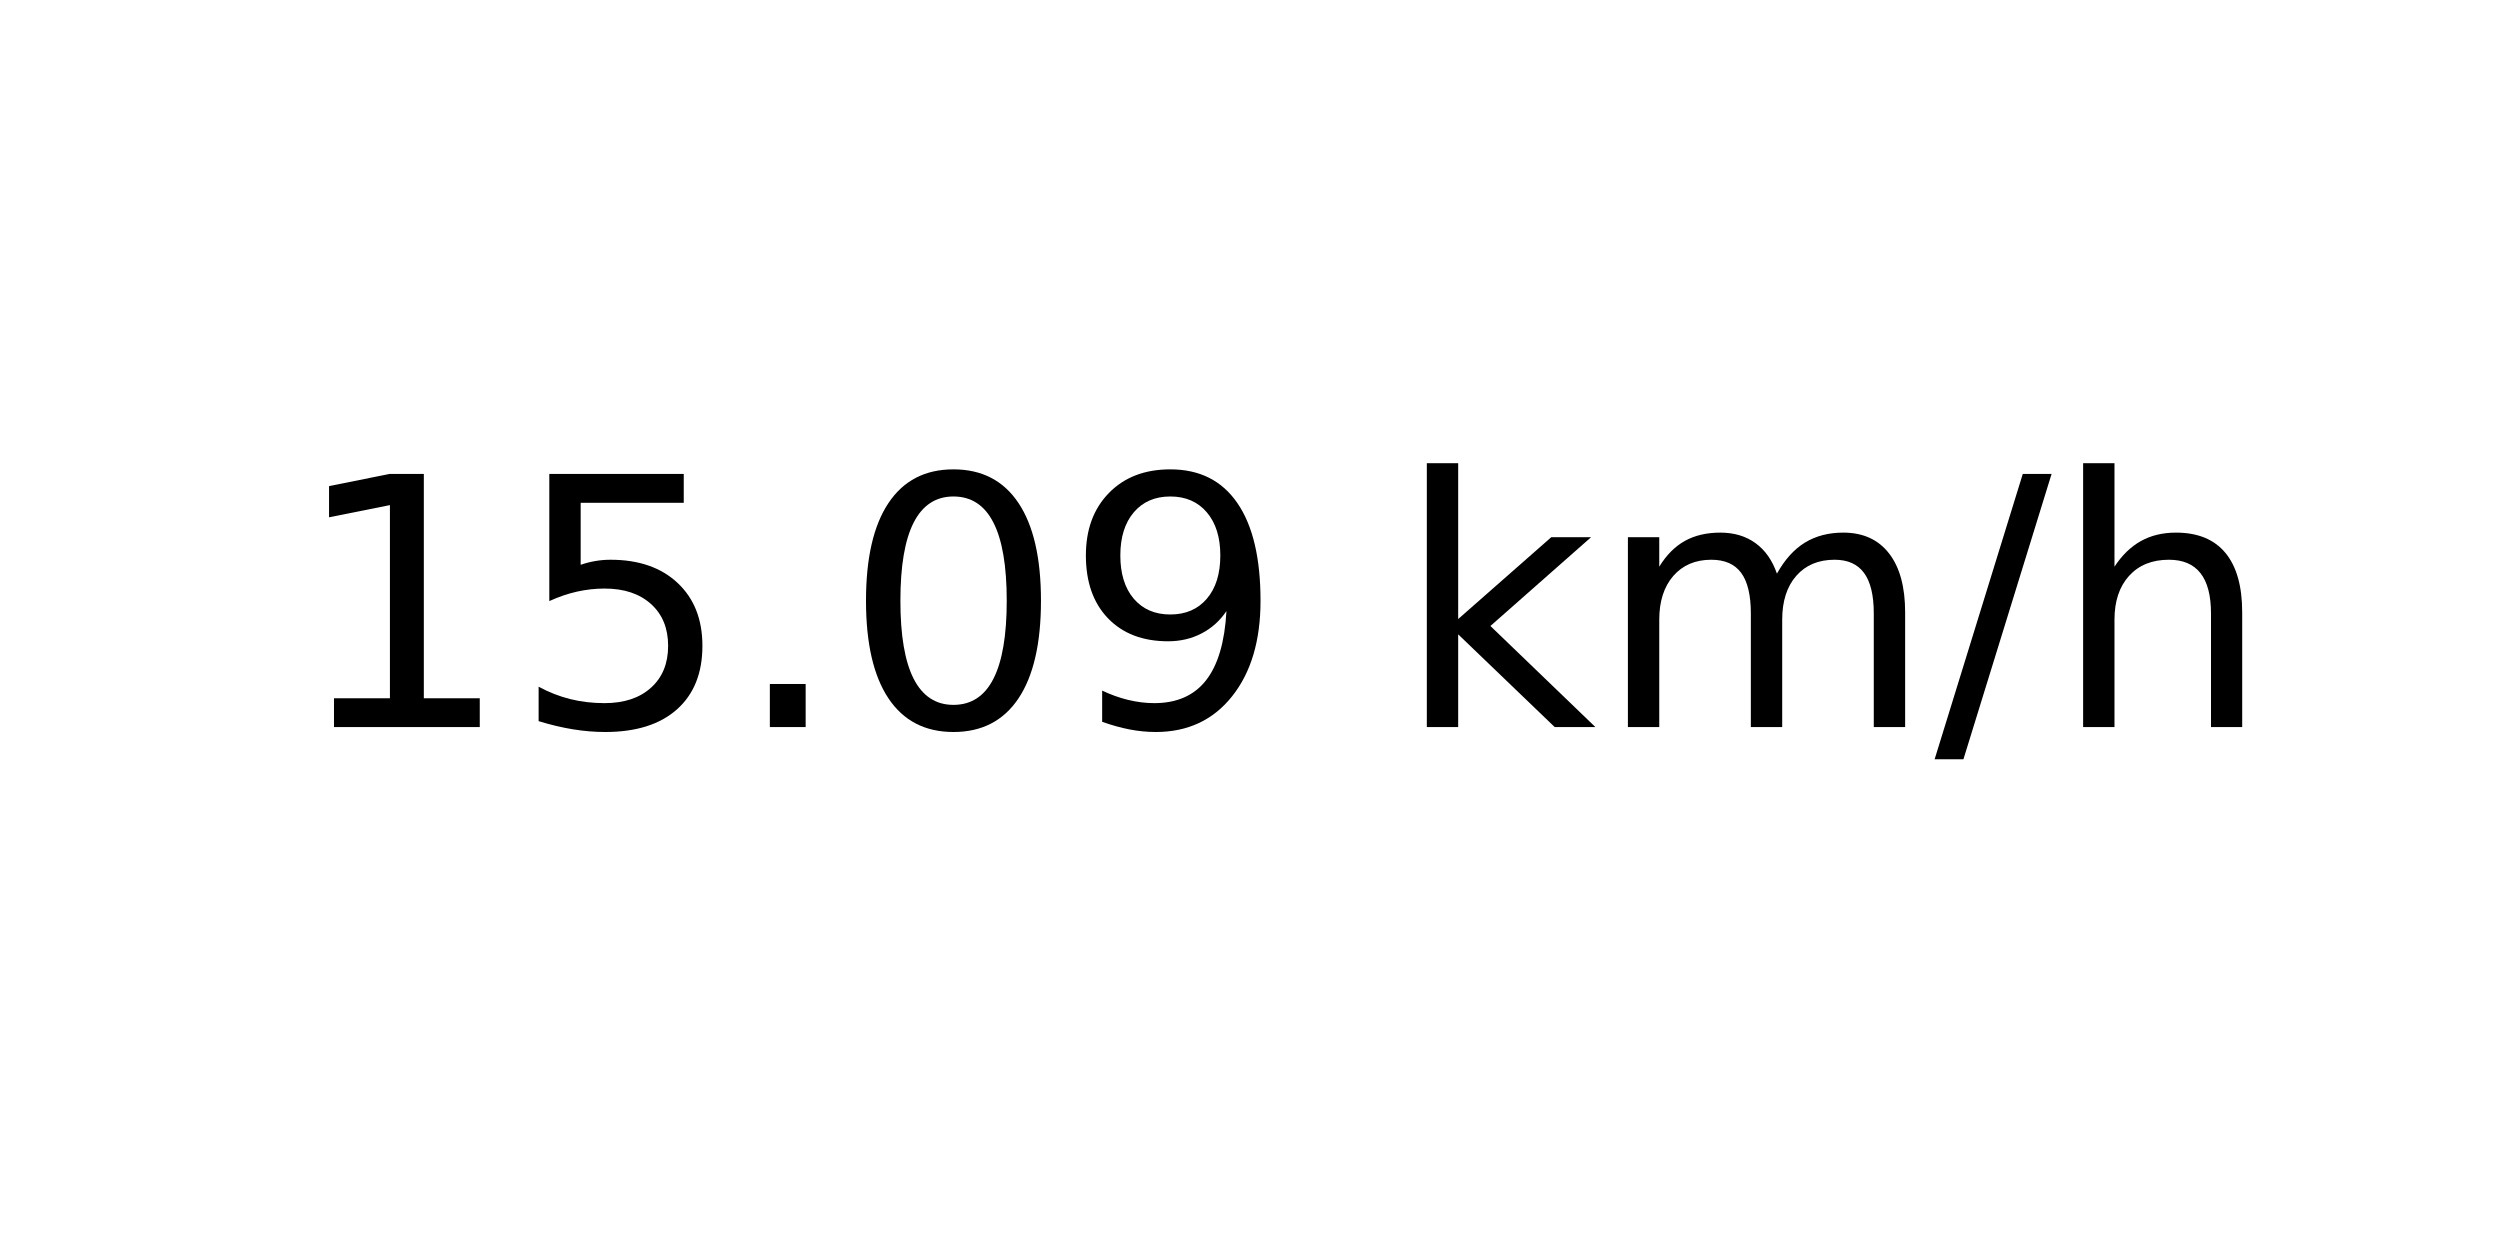
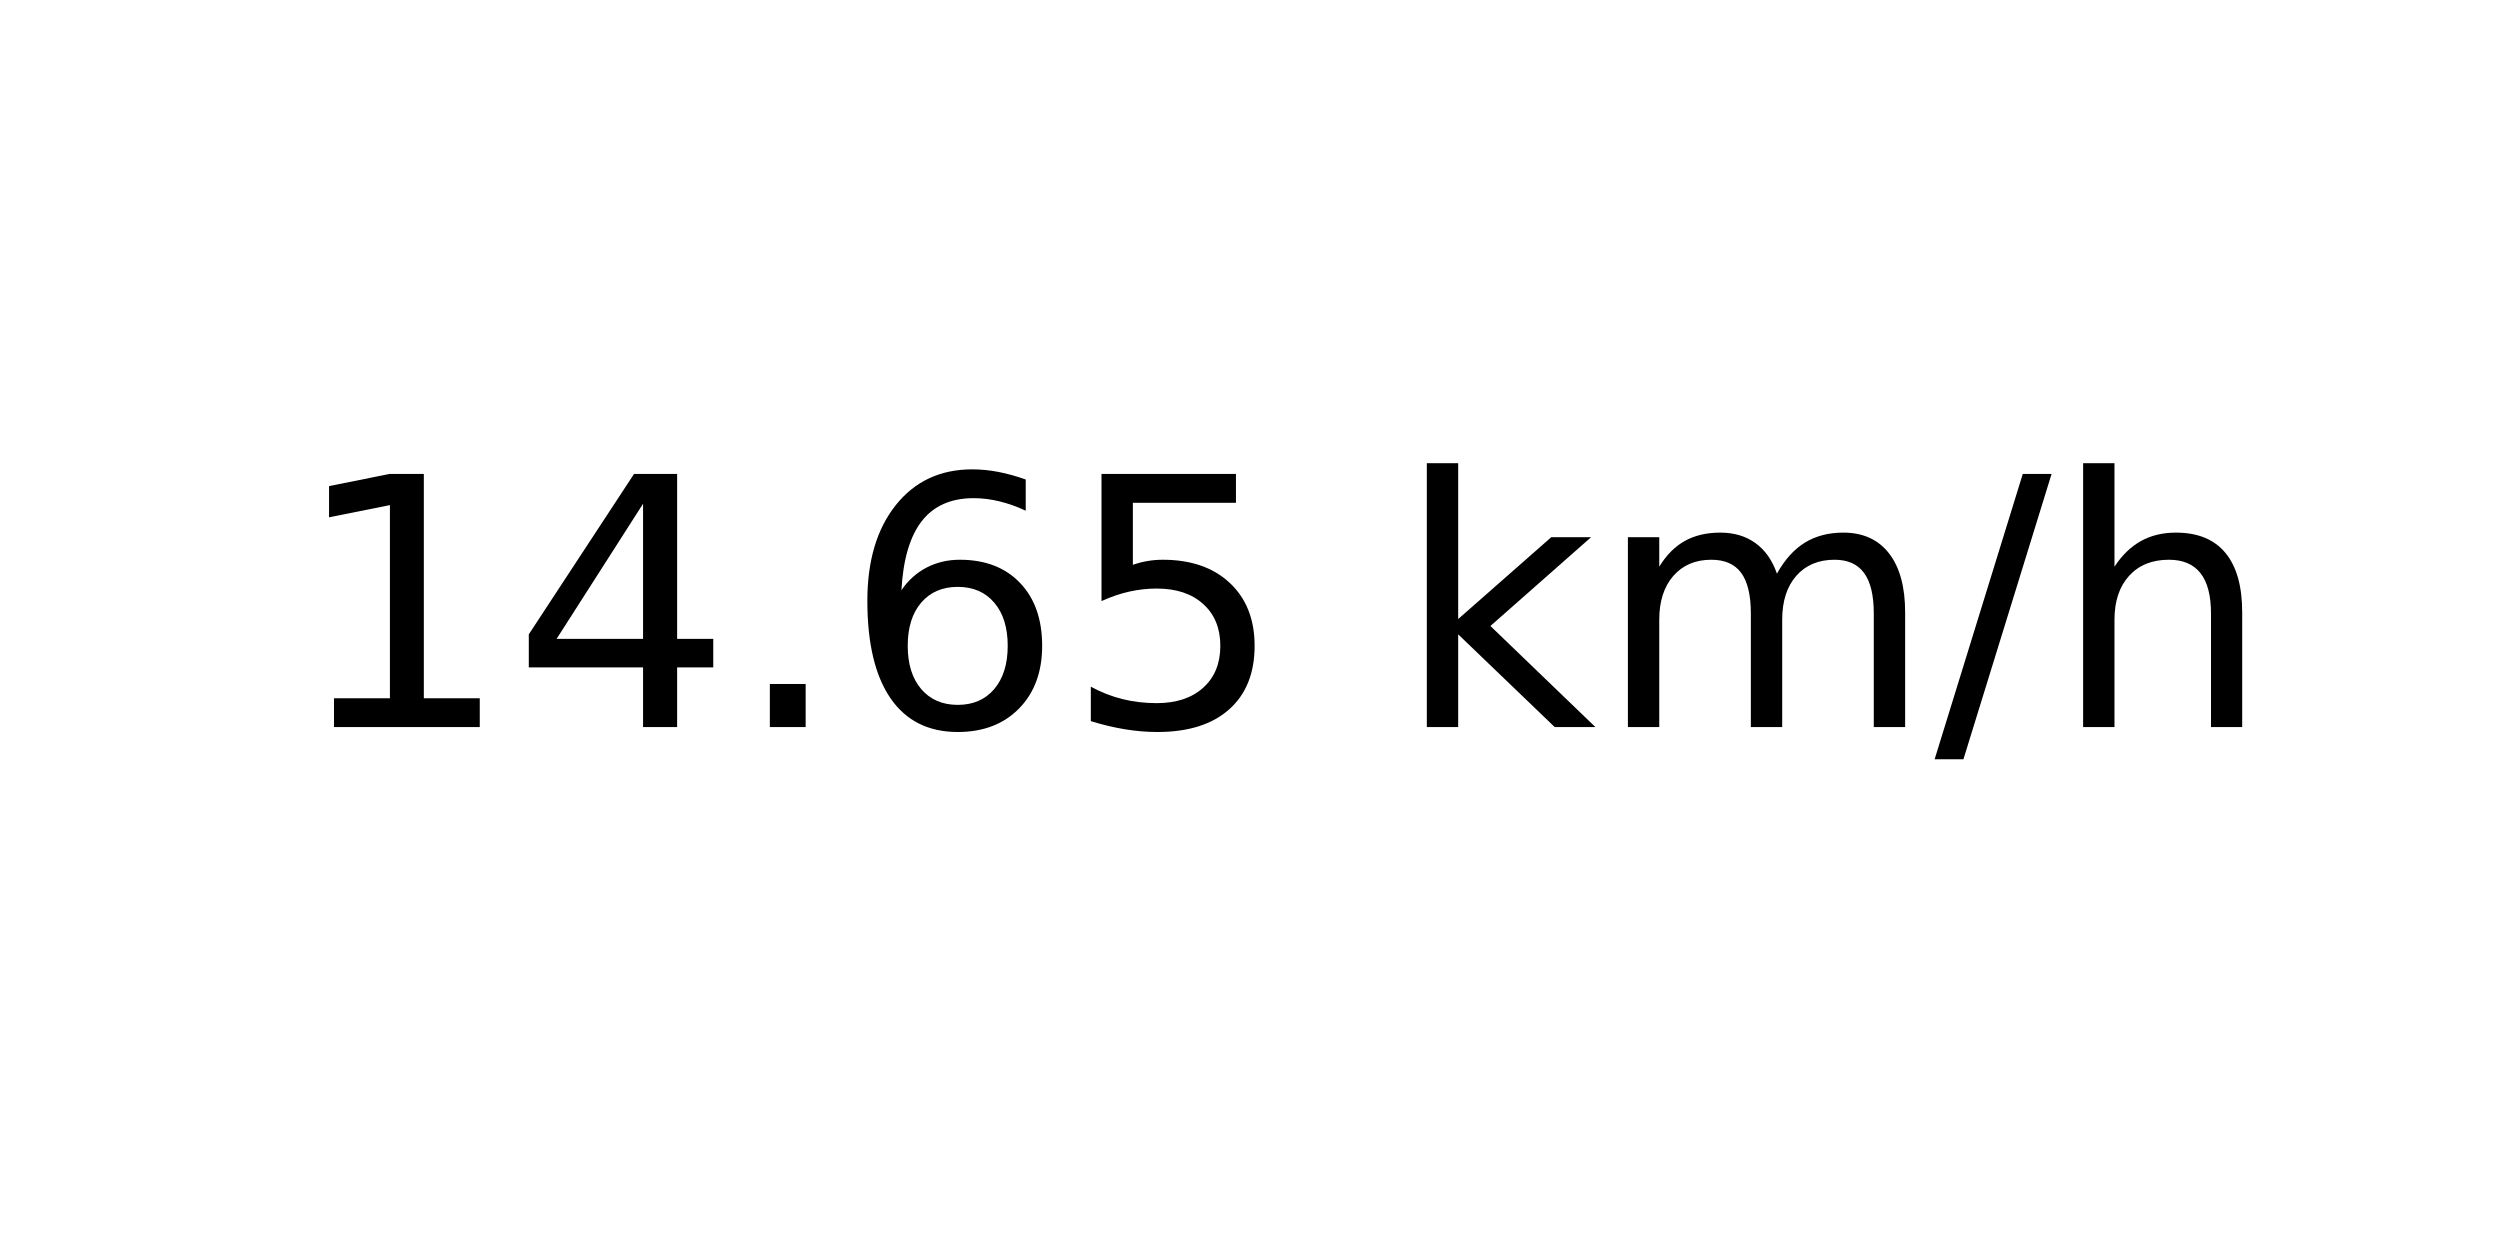
<svg xmlns="http://www.w3.org/2000/svg" xmlns:xlink="http://www.w3.org/1999/xlink" width="72pt" height="36pt" viewBox="0 0 72 36" version="1.1">
  <defs>
    <style type="text/css">*{stroke-linejoin: round; stroke-linecap: butt}</style>
  </defs>
  <g id="figure_1">
    <g id="axes_1">
      <g id="text_1">
        <g transform="translate(8.378125 20.93937) scale(0.1 -0.1)">
          <defs>
            <path id="DejaVuSans-31" d="M 794 531  L 1825 531  L 1825 4091  L 703 3866  L 703 4441  L 1819 4666  L 2450 4666  L 2450 531  L 3481 531  L 3481 0  L 794 0  L 794 531  z " transform="scale(0.015625)" />
+             <path id="DejaVuSans-34" d="M 2419 4116  L 825 1625  L 2419 1625  L 2419 4116  z M 2253 4666  L 3047 4666  L 3047 1625  L 3713 1625  L 3713 1100  L 3047 1100  L 3047 0  L 2419 0  L 2419 1100  L 313 1100  L 313 1709  L 2253 4666  z " transform="scale(0.015625)" />
+             <path id="DejaVuSans-2e" d="M 684 794  L 1344 794  L 1344 0  L 684 0  L 684 794  z " transform="scale(0.015625)" />
+             <path id="DejaVuSans-36" d="M 2113 2584  Q 1688 2584 1439 2293  Q 1191 2003 1191 1497  Q 1191 994 1439 701  Q 1688 409 2113 409  Q 2538 409 2786 701  Q 3034 994 3034 1497  Q 3034 2003 2786 2293  Q 2538 2584 2113 2584  z M 3366 4563  L 3366 3988  Q 3128 4100 2886 4159  Q 2644 4219 2406 4219  Q 1781 4219 1451 3797  Q 1122 3375 1075 2522  Q 1259 2794 1537 2939  Q 1816 3084 2150 3084  Q 2853 3084 3261 2657  Q 3669 2231 3669 1497  Q 3669 778 3244 343  Q 2819 -91 2113 -91  Q 1303 -91 875 529  Q 447 1150 447 2328  Q 447 3434 972 4092  Q 1497 4750 2381 4750  Q 2619 4750 2861 4703  Q 3103 4656 3366 4563  z " transform="scale(0.015625)" />
            <path id="DejaVuSans-35" d="M 691 4666  L 3169 4666  L 3169 4134  L 1269 4134  L 1269 2991  Q 1406 3038 1543 3061  Q 1681 3084 1819 3084  Q 2600 3084 3056 2656  Q 3513 2228 3513 1497  Q 3513 744 3044 326  Q 2575 -91 1722 -91  Q 1428 -91 1123 -41  Q 819 9 494 109  L 494 744  Q 775 591 1075 516  Q 1375 441 1709 441  Q 2250 441 2565 725  Q 2881 1009 2881 1497  Q 2881 1984 2565 2268  Q 2250 2553 1709 2553  Q 1456 2553 1204 2497  Q 953 2441 691 2322  L 691 4666  z " transform="scale(0.015625)" />
-             <path id="DejaVuSans-2e" d="M 684 794  L 1344 794  L 1344 0  L 684 0  L 684 794  z " transform="scale(0.015625)" />
-             <path id="DejaVuSans-30" d="M 2034 4250  Q 1547 4250 1301 3770  Q 1056 3291 1056 2328  Q 1056 1369 1301 889  Q 1547 409 2034 409  Q 2525 409 2770 889  Q 3016 1369 3016 2328  Q 3016 3291 2770 3770  Q 2525 4250 2034 4250  z M 2034 4750  Q 2819 4750 3233 4129  Q 3647 3509 3647 2328  Q 3647 1150 3233 529  Q 2819 -91 2034 -91  Q 1250 -91 836 529  Q 422 1150 422 2328  Q 422 3509 836 4129  Q 1250 4750 2034 4750  z " transform="scale(0.015625)" />
-             <path id="DejaVuSans-39" d="M 703 97  L 703 672  Q 941 559 1184 500  Q 1428 441 1663 441  Q 2288 441 2617 861  Q 2947 1281 2994 2138  Q 2813 1869 2534 1725  Q 2256 1581 1919 1581  Q 1219 1581 811 2004  Q 403 2428 403 3163  Q 403 3881 828 4315  Q 1253 4750 1959 4750  Q 2769 4750 3195 4129  Q 3622 3509 3622 2328  Q 3622 1225 3098 567  Q 2575 -91 1691 -91  Q 1453 -91 1209 -44  Q 966 3 703 97  z M 1959 2075  Q 2384 2075 2632 2365  Q 2881 2656 2881 3163  Q 2881 3666 2632 3958  Q 2384 4250 1959 4250  Q 1534 4250 1286 3958  Q 1038 3666 1038 3163  Q 1038 2656 1286 2365  Q 1534 2075 1959 2075  z " transform="scale(0.015625)" />
            <path id="DejaVuSans-20" transform="scale(0.015625)" />
            <path id="DejaVuSans-6b" d="M 581 4863  L 1159 4863  L 1159 1991  L 2875 3500  L 3609 3500  L 1753 1863  L 3688 0  L 2938 0  L 1159 1709  L 1159 0  L 581 0  L 581 4863  z " transform="scale(0.015625)" />
            <path id="DejaVuSans-6d" d="M 3328 2828  Q 3544 3216 3844 3400  Q 4144 3584 4550 3584  Q 5097 3584 5394 3201  Q 5691 2819 5691 2113  L 5691 0  L 5113 0  L 5113 2094  Q 5113 2597 4934 2840  Q 4756 3084 4391 3084  Q 3944 3084 3684 2787  Q 3425 2491 3425 1978  L 3425 0  L 2847 0  L 2847 2094  Q 2847 2600 2669 2842  Q 2491 3084 2119 3084  Q 1678 3084 1418 2786  Q 1159 2488 1159 1978  L 1159 0  L 581 0  L 581 3500  L 1159 3500  L 1159 2956  Q 1356 3278 1631 3431  Q 1906 3584 2284 3584  Q 2666 3584 2933 3390  Q 3200 3197 3328 2828  z " transform="scale(0.015625)" />
            <path id="DejaVuSans-2f" d="M 1625 4666  L 2156 4666  L 531 -594  L 0 -594  L 1625 4666  z " transform="scale(0.015625)" />
            <path id="DejaVuSans-68" d="M 3513 2113  L 3513 0  L 2938 0  L 2938 2094  Q 2938 2591 2744 2837  Q 2550 3084 2163 3084  Q 1697 3084 1428 2787  Q 1159 2491 1159 1978  L 1159 0  L 581 0  L 581 4863  L 1159 4863  L 1159 2956  Q 1366 3272 1645 3428  Q 1925 3584 2291 3584  Q 2894 3584 3203 3211  Q 3513 2838 3513 2113  z " transform="scale(0.015625)" />
          </defs>
          <use xlink:href="#DejaVuSans-31" />
-           <use xlink:href="#DejaVuSans-35" x="63.623" />
+           <use xlink:href="#DejaVuSans-34" x="63.623" />
          <use xlink:href="#DejaVuSans-2e" x="127.246" />
-           <use xlink:href="#DejaVuSans-30" x="159.033" />
-           <use xlink:href="#DejaVuSans-39" x="222.656" />
+           <use xlink:href="#DejaVuSans-36" x="159.033" />
+           <use xlink:href="#DejaVuSans-35" x="222.656" />
          <use xlink:href="#DejaVuSans-20" x="286.279" />
          <use xlink:href="#DejaVuSans-6b" x="318.066" />
          <use xlink:href="#DejaVuSans-6d" x="375.977" />
          <use xlink:href="#DejaVuSans-2f" x="473.389" />
          <use xlink:href="#DejaVuSans-68" x="507.08" />
        </g>
      </g>
    </g>
  </g>
</svg>
